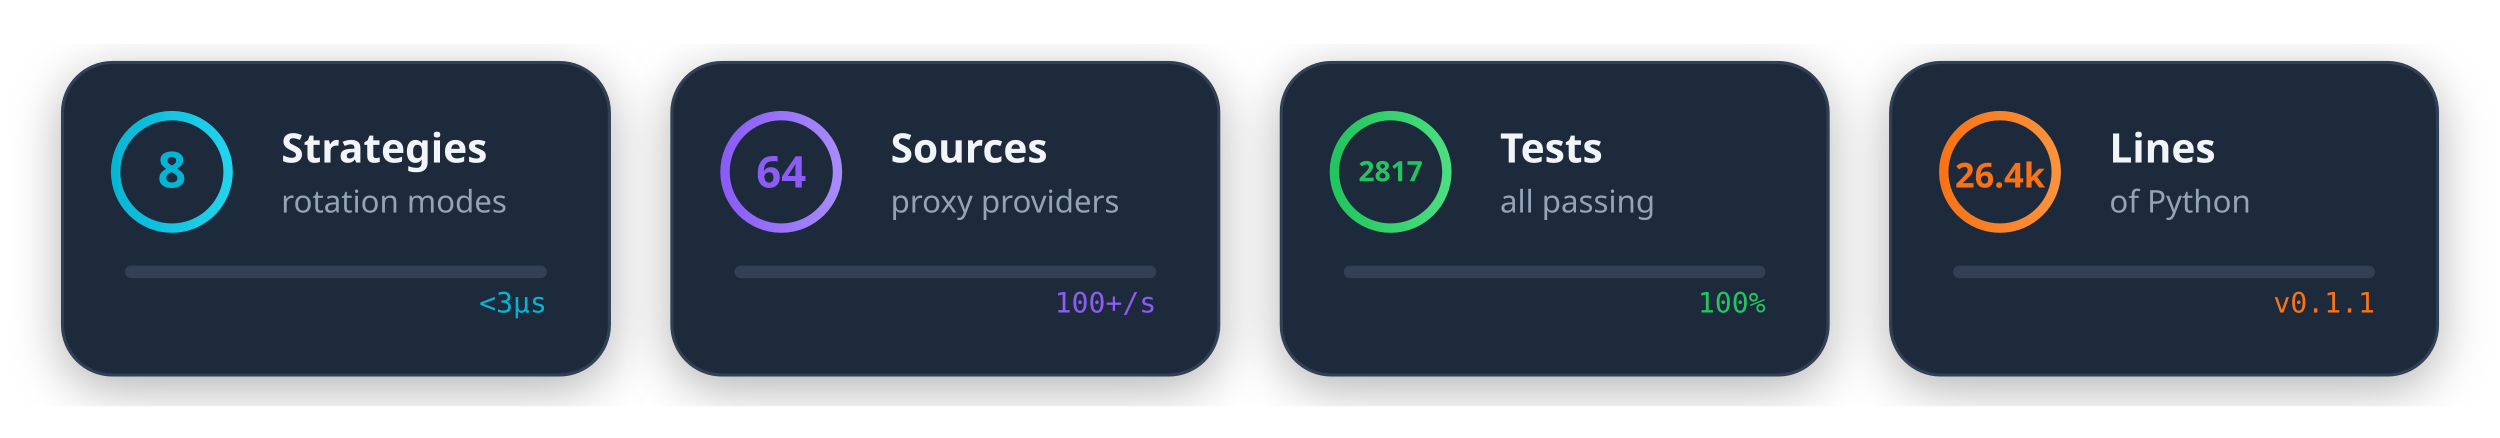
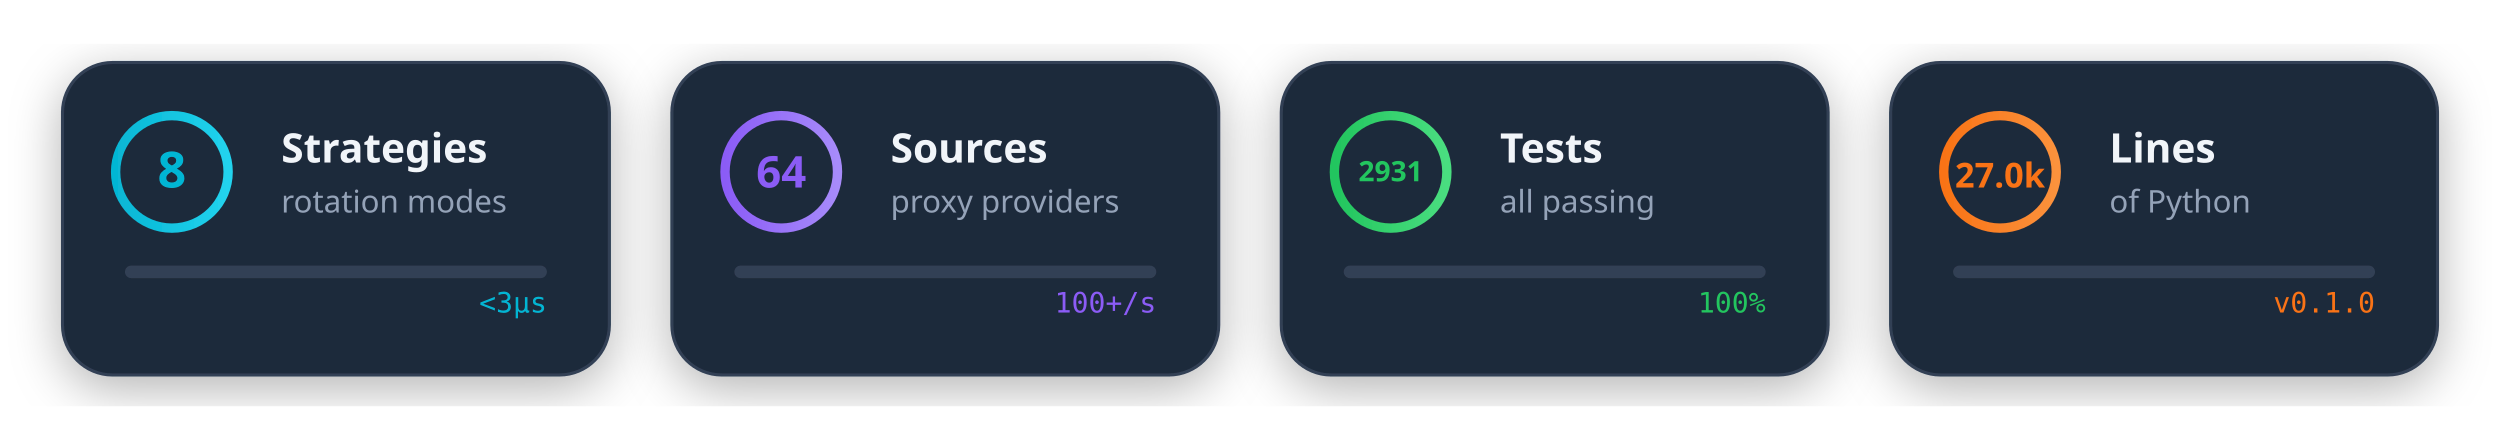
<svg xmlns="http://www.w3.org/2000/svg" viewBox="0 0 800 140" width="800" height="140">
  <style>
    @media (prefers-color-scheme: dark) {
      .card-bg { fill: #1e293b; }
      .card-stroke { stroke: #334155; }
      .text-main { fill: #f1f5f9; }
      .text-sub { fill: #94a3b8; }
    }
    @media (prefers-color-scheme: light) {
      .card-bg { fill: #f8fafc; }
      .card-stroke { stroke: #e2e8f0; }
      .text-main { fill: #1e293b; }
      .text-sub { fill: #64748b; }
    }
    .card-bg { fill: #1e293b; }
    .card-stroke { stroke: #334155; }
    .text-main { fill: #f1f5f9; }
    .text-sub { fill: #94a3b8; }
  </style>
  <defs>
    <linearGradient id="cyanGrad" x1="0%" y1="0%" x2="100%" y2="0%">
      <stop offset="0%" style="stop-color:#06b6d4" />
      <stop offset="100%" style="stop-color:#22d3ee" />
    </linearGradient>
    <linearGradient id="purpleGrad" x1="0%" y1="0%" x2="100%" y2="0%">
      <stop offset="0%" style="stop-color:#8b5cf6" />
      <stop offset="100%" style="stop-color:#a78bfa" />
    </linearGradient>
    <linearGradient id="greenGrad" x1="0%" y1="0%" x2="100%" y2="0%">
      <stop offset="0%" style="stop-color:#22c55e" />
      <stop offset="100%" style="stop-color:#4ade80" />
    </linearGradient>
    <linearGradient id="orangeGrad" x1="0%" y1="0%" x2="100%" y2="0%">
      <stop offset="0%" style="stop-color:#f97316" />
      <stop offset="100%" style="stop-color:#fb923c" />
    </linearGradient>
    <filter id="cardShadow">
      <feDropShadow dx="0" dy="4" stdDeviation="8" flood-color="#000" flood-opacity="0.3" />
    </filter>
  </defs>
  <g transform="translate(20, 20)" filter="url(#cardShadow)">
    <rect width="175" height="100" rx="16" class="card-bg card-stroke" stroke-width="1" />
    <circle cx="35" cy="35" r="18" fill="none" stroke="url(#cyanGrad)" stroke-width="3">
      <animate attributeName="stroke-dasharray" values="0 113;113 0" dur="2s" fill="freeze" />
    </circle>
    <text x="35" y="40" text-anchor="middle" font-family="system-ui" font-size="16" font-weight="bold" fill="#06b6d4">8</text>
    <text x="70" y="32" font-family="system-ui" font-size="13" font-weight="600" class="text-main">Strategies</text>
    <text x="70" y="48" font-family="system-ui" font-size="10" class="text-sub">rotation modes</text>
    <g transform="translate(20, 65)">
      <rect width="135" height="4" rx="2" fill="#334155" />
      <rect width="0" height="4" rx="2" fill="url(#cyanGrad)">
        <animate attributeName="width" from="0" to="135" dur="1.5s" fill="freeze" />
      </rect>
    </g>
    <text x="155" y="80" text-anchor="end" font-family="monospace" font-size="9" fill="#06b6d4">
      <animate attributeName="opacity" values="0;1" dur="0.5s" begin="1.5s" fill="freeze" />
      &lt;3μs
    </text>
  </g>
  <g transform="translate(215, 20)" filter="url(#cardShadow)">
    <rect width="175" height="100" rx="16" class="card-bg card-stroke" stroke-width="1" />
    <circle cx="35" cy="35" r="18" fill="none" stroke="url(#purpleGrad)" stroke-width="3">
      <animate attributeName="stroke-dasharray" values="0 113;113 0" dur="2s" fill="freeze" begin="0.2s" />
    </circle>
    <text x="35" y="40" text-anchor="middle" font-family="system-ui" font-size="14" font-weight="bold" fill="#8b5cf6">64</text>
    <text x="70" y="32" font-family="system-ui" font-size="13" font-weight="600" class="text-main">Sources</text>
    <text x="70" y="48" font-family="system-ui" font-size="10" class="text-sub">proxy providers</text>
    <g transform="translate(20, 65)">
      <rect width="135" height="4" rx="2" fill="#334155" />
      <rect width="0" height="4" rx="2" fill="url(#purpleGrad)">
        <animate attributeName="width" from="0" to="120" dur="1.5s" begin="0.2s" fill="freeze" />
      </rect>
    </g>
    <text x="155" y="80" text-anchor="end" font-family="monospace" font-size="9" fill="#8b5cf6">
      <animate attributeName="opacity" values="0;1" dur="0.5s" begin="1.7s" fill="freeze" />
      100+/s
    </text>
  </g>
  <g transform="translate(410, 20)" filter="url(#cardShadow)">
    <rect width="175" height="100" rx="16" class="card-bg card-stroke" stroke-width="1" />
    <circle cx="35" cy="35" r="18" fill="none" stroke="url(#greenGrad)" stroke-width="3">
      <animate attributeName="stroke-dasharray" values="0 113;113 0" dur="2s" fill="freeze" begin="0.4s" />
    </circle>
-     <text x="35" y="38" text-anchor="middle" font-family="system-ui" font-size="9" font-weight="bold" fill="#22c55e">2817</text>
+     <text x="35" y="38" text-anchor="middle" font-family="system-ui" font-size="9" font-weight="bold" fill="#22c55e">2931</text>
    <text x="70" y="32" font-family="system-ui" font-size="13" font-weight="600" class="text-main">Tests</text>
    <text x="70" y="48" font-family="system-ui" font-size="10" class="text-sub">all passing</text>
    <g transform="translate(20, 65)">
      <rect width="135" height="4" rx="2" fill="#334155" />
      <rect width="0" height="4" rx="2" fill="url(#greenGrad)">
        <animate attributeName="width" from="0" to="135" dur="1.5s" begin="0.4s" fill="freeze" />
      </rect>
    </g>
    <text x="155" y="80" text-anchor="end" font-family="monospace" font-size="9" fill="#22c55e">
      <animate attributeName="opacity" values="0;1" dur="0.5s" begin="1.9s" fill="freeze" />
      100%
    </text>
  </g>
  <g transform="translate(605, 20)" filter="url(#cardShadow)">
    <rect width="175" height="100" rx="16" class="card-bg card-stroke" stroke-width="1" />
    <circle cx="35" cy="35" r="18" fill="none" stroke="url(#orangeGrad)" stroke-width="3">
      <animate attributeName="stroke-dasharray" values="0 113;113 0" dur="2s" fill="freeze" begin="0.6s" />
    </circle>
-     <text x="35" y="40" text-anchor="middle" font-family="system-ui" font-size="11" font-weight="bold" fill="#f97316">26.4k</text>
+     <text x="35" y="40" text-anchor="middle" font-family="system-ui" font-size="11" font-weight="bold" fill="#f97316">27.0k</text>
    <text x="70" y="32" font-family="system-ui" font-size="13" font-weight="600" class="text-main">Lines</text>
    <text x="70" y="48" font-family="system-ui" font-size="10" class="text-sub">of Python</text>
    <g transform="translate(20, 65)">
      <rect width="135" height="4" rx="2" fill="#334155" />
      <rect width="0" height="4" rx="2" fill="url(#orangeGrad)">
        <animate attributeName="width" from="0" to="135" dur="1.5s" begin="0.6s" fill="freeze" />
      </rect>
    </g>
    <text x="155" y="80" text-anchor="end" font-family="monospace" font-size="9" fill="#f97316">
      <animate attributeName="opacity" values="0;1" dur="0.5s" begin="2.1s" fill="freeze" />
-       v0.1.1
+       v0.1.0
    </text>
  </g>
</svg>
